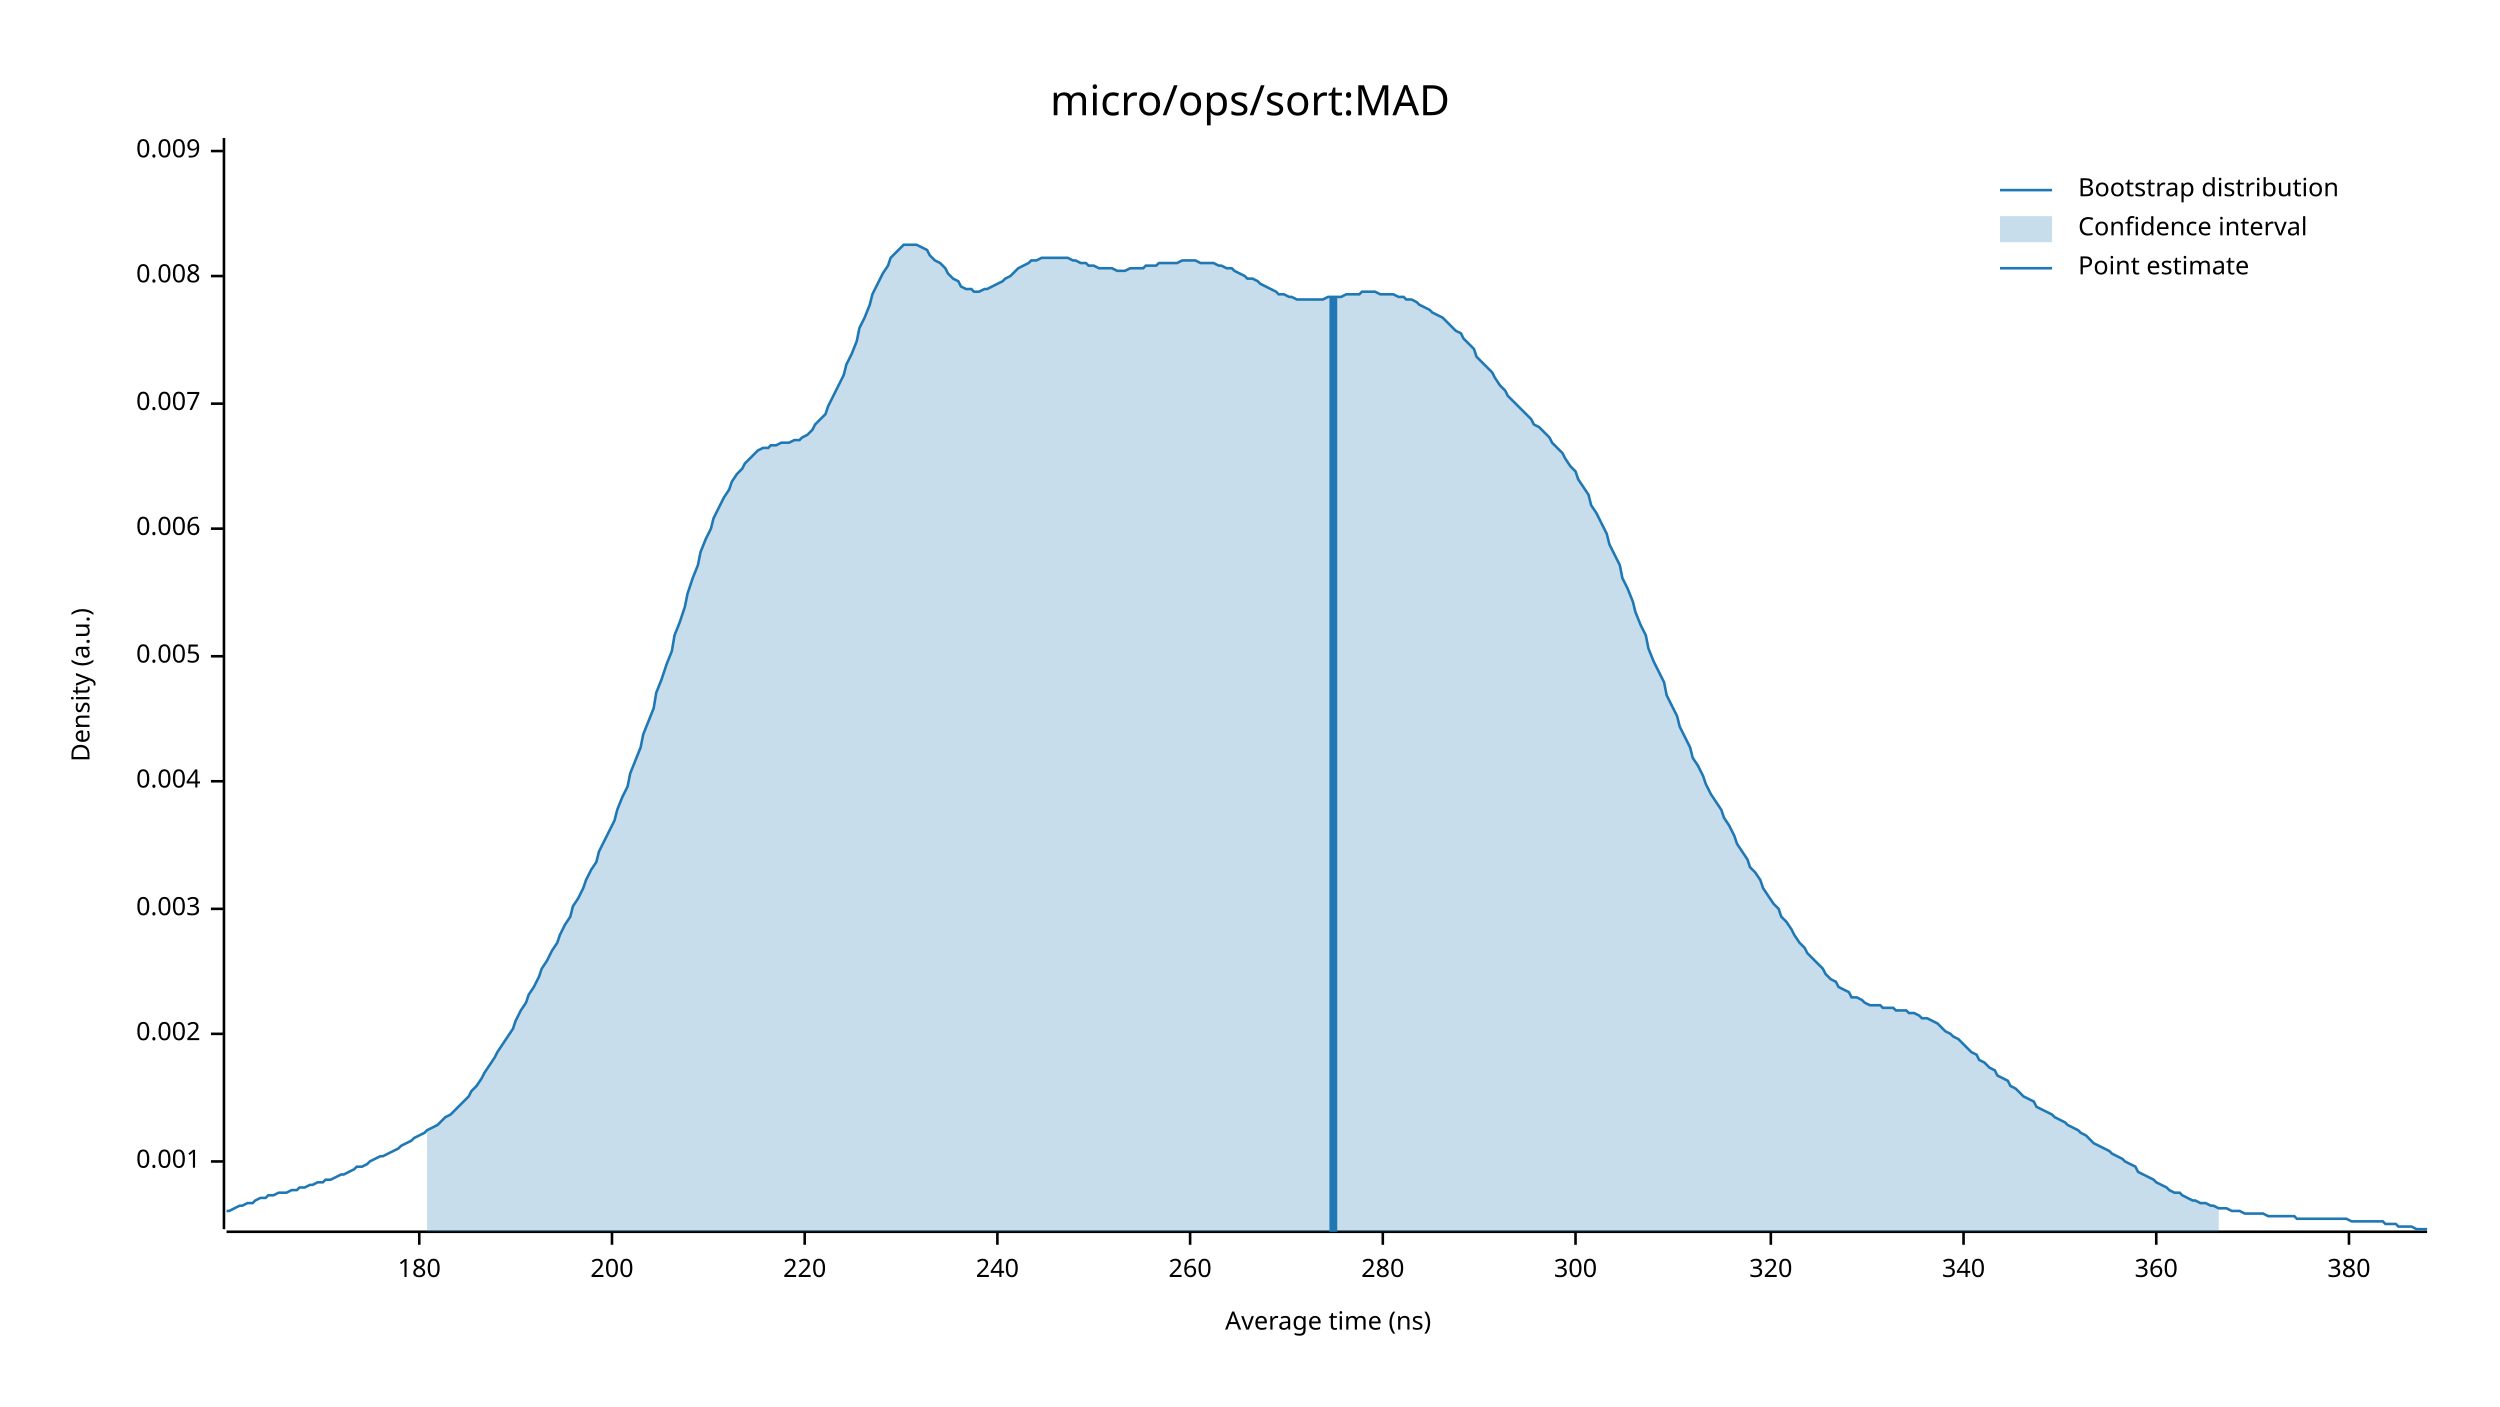
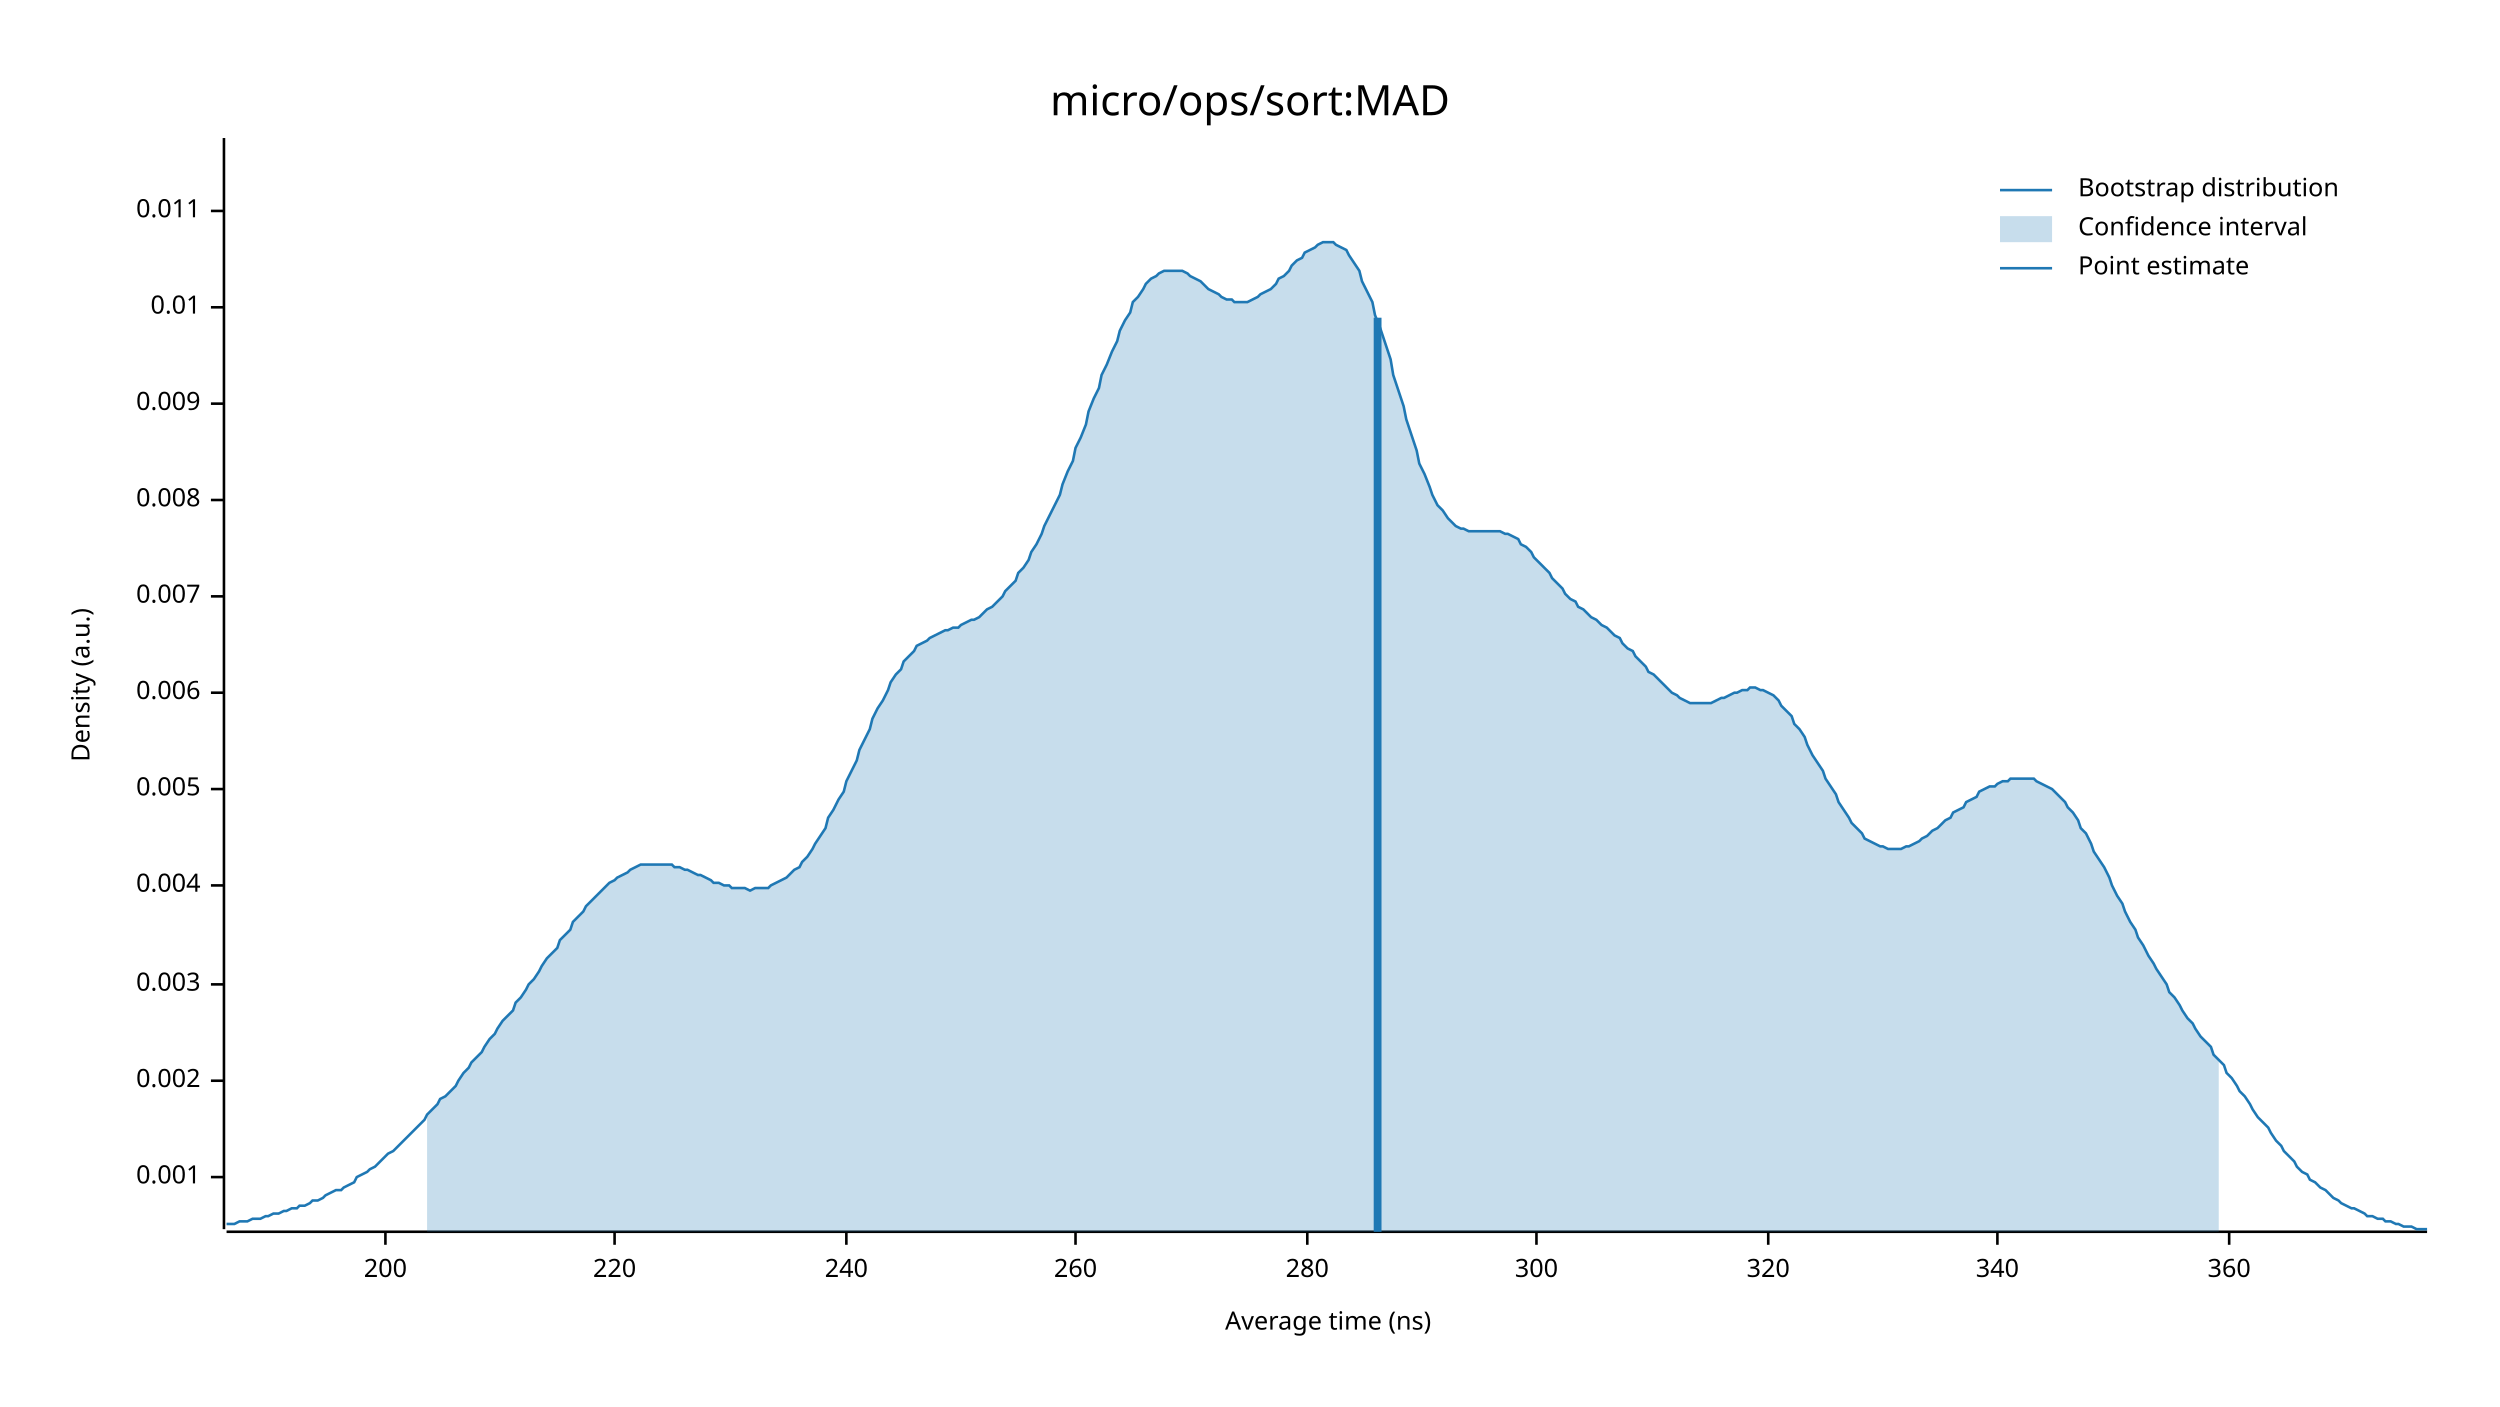
<svg xmlns="http://www.w3.org/2000/svg" width="960" height="540" viewBox="0 0 960 540">
  <text x="480" y="32" dy="0.76em" text-anchor="middle" font-family="sans-serif" font-size="16.129" opacity="1" fill="#000000">
micro/ops/sort:MAD
</text>
  <text x="27" y="263" dy="0.76em" text-anchor="middle" font-family="sans-serif" font-size="9.677" opacity="1" fill="#000000" transform="rotate(270, 27, 263)">
Density (a.u.)
</text>
  <text x="510" y="513" dy="-0.5ex" text-anchor="middle" font-family="sans-serif" font-size="9.677" opacity="1" fill="#000000">
Average time (ns)
</text>
  <polyline fill="none" opacity="1" stroke="#000000" stroke-width="1" points="86,53 86,472 " />
-   <text x="77" y="446" dy="0.5ex" text-anchor="end" font-family="sans-serif" font-size="9.677" opacity="1" fill="#000000">
+   <text x="77" y="452" dy="0.5ex" text-anchor="end" font-family="sans-serif" font-size="9.677" opacity="1" fill="#000000">
0.001
</text>
-   <polyline fill="none" opacity="1" stroke="#000000" stroke-width="1" points="81,446 86,446 " />
-   <text x="77" y="397" dy="0.5ex" text-anchor="end" font-family="sans-serif" font-size="9.677" opacity="1" fill="#000000">
+   <polyline fill="none" opacity="1" stroke="#000000" stroke-width="1" points="81,452 86,452 " />
+   <text x="77" y="415" dy="0.5ex" text-anchor="end" font-family="sans-serif" font-size="9.677" opacity="1" fill="#000000">
0.002
</text>
-   <polyline fill="none" opacity="1" stroke="#000000" stroke-width="1" points="81,397 86,397 " />
-   <text x="77" y="349" dy="0.5ex" text-anchor="end" font-family="sans-serif" font-size="9.677" opacity="1" fill="#000000">
+   <polyline fill="none" opacity="1" stroke="#000000" stroke-width="1" points="81,415 86,415 " />
+   <text x="77" y="378" dy="0.5ex" text-anchor="end" font-family="sans-serif" font-size="9.677" opacity="1" fill="#000000">
0.003
</text>
-   <polyline fill="none" opacity="1" stroke="#000000" stroke-width="1" points="81,349 86,349 " />
-   <text x="77" y="300" dy="0.5ex" text-anchor="end" font-family="sans-serif" font-size="9.677" opacity="1" fill="#000000">
+   <polyline fill="none" opacity="1" stroke="#000000" stroke-width="1" points="81,378 86,378 " />
+   <text x="77" y="340" dy="0.5ex" text-anchor="end" font-family="sans-serif" font-size="9.677" opacity="1" fill="#000000">
0.004
</text>
-   <polyline fill="none" opacity="1" stroke="#000000" stroke-width="1" points="81,300 86,300 " />
-   <text x="77" y="252" dy="0.5ex" text-anchor="end" font-family="sans-serif" font-size="9.677" opacity="1" fill="#000000">
+   <polyline fill="none" opacity="1" stroke="#000000" stroke-width="1" points="81,340 86,340 " />
+   <text x="77" y="303" dy="0.5ex" text-anchor="end" font-family="sans-serif" font-size="9.677" opacity="1" fill="#000000">
0.005
</text>
-   <polyline fill="none" opacity="1" stroke="#000000" stroke-width="1" points="81,252 86,252 " />
-   <text x="77" y="203" dy="0.5ex" text-anchor="end" font-family="sans-serif" font-size="9.677" opacity="1" fill="#000000">
+   <polyline fill="none" opacity="1" stroke="#000000" stroke-width="1" points="81,303 86,303 " />
+   <text x="77" y="266" dy="0.5ex" text-anchor="end" font-family="sans-serif" font-size="9.677" opacity="1" fill="#000000">
0.006
</text>
-   <polyline fill="none" opacity="1" stroke="#000000" stroke-width="1" points="81,203 86,203 " />
-   <text x="77" y="155" dy="0.5ex" text-anchor="end" font-family="sans-serif" font-size="9.677" opacity="1" fill="#000000">
+   <polyline fill="none" opacity="1" stroke="#000000" stroke-width="1" points="81,266 86,266 " />
+   <text x="77" y="229" dy="0.5ex" text-anchor="end" font-family="sans-serif" font-size="9.677" opacity="1" fill="#000000">
0.007
</text>
-   <polyline fill="none" opacity="1" stroke="#000000" stroke-width="1" points="81,155 86,155 " />
-   <text x="77" y="106" dy="0.5ex" text-anchor="end" font-family="sans-serif" font-size="9.677" opacity="1" fill="#000000">
+   <polyline fill="none" opacity="1" stroke="#000000" stroke-width="1" points="81,229 86,229 " />
+   <text x="77" y="192" dy="0.5ex" text-anchor="end" font-family="sans-serif" font-size="9.677" opacity="1" fill="#000000">
0.008
</text>
-   <polyline fill="none" opacity="1" stroke="#000000" stroke-width="1" points="81,106 86,106 " />
-   <text x="77" y="58" dy="0.5ex" text-anchor="end" font-family="sans-serif" font-size="9.677" opacity="1" fill="#000000">
+   <polyline fill="none" opacity="1" stroke="#000000" stroke-width="1" points="81,192 86,192 " />
+   <text x="77" y="155" dy="0.5ex" text-anchor="end" font-family="sans-serif" font-size="9.677" opacity="1" fill="#000000">
0.009
</text>
-   <polyline fill="none" opacity="1" stroke="#000000" stroke-width="1" points="81,58 86,58 " />
+   <polyline fill="none" opacity="1" stroke="#000000" stroke-width="1" points="81,155 86,155 " />
+   <text x="77" y="118" dy="0.5ex" text-anchor="end" font-family="sans-serif" font-size="9.677" opacity="1" fill="#000000">
+ 0.01
+ </text>
+   <polyline fill="none" opacity="1" stroke="#000000" stroke-width="1" points="81,118 86,118 " />
+   <text x="77" y="81" dy="0.5ex" text-anchor="end" font-family="sans-serif" font-size="9.677" opacity="1" fill="#000000">
+ 0.011
+ </text>
+   <polyline fill="none" opacity="1" stroke="#000000" stroke-width="1" points="81,81 86,81 " />
  <polyline fill="none" opacity="1" stroke="#000000" stroke-width="1" points="87,473 932,473 " />
-   <text x="161" y="483" dy="0.76em" text-anchor="middle" font-family="sans-serif" font-size="9.677" opacity="1" fill="#000000">
- 180
- </text>
-   <polyline fill="none" opacity="1" stroke="#000000" stroke-width="1" points="161,473 161,478 " />
-   <text x="235" y="483" dy="0.76em" text-anchor="middle" font-family="sans-serif" font-size="9.677" opacity="1" fill="#000000">
+   <text x="148" y="483" dy="0.76em" text-anchor="middle" font-family="sans-serif" font-size="9.677" opacity="1" fill="#000000">
200
</text>
-   <polyline fill="none" opacity="1" stroke="#000000" stroke-width="1" points="235,473 235,478 " />
-   <text x="309" y="483" dy="0.76em" text-anchor="middle" font-family="sans-serif" font-size="9.677" opacity="1" fill="#000000">
+   <polyline fill="none" opacity="1" stroke="#000000" stroke-width="1" points="148,473 148,478 " />
+   <text x="236" y="483" dy="0.76em" text-anchor="middle" font-family="sans-serif" font-size="9.677" opacity="1" fill="#000000">
220
</text>
-   <polyline fill="none" opacity="1" stroke="#000000" stroke-width="1" points="309,473 309,478 " />
-   <text x="383" y="483" dy="0.76em" text-anchor="middle" font-family="sans-serif" font-size="9.677" opacity="1" fill="#000000">
+   <polyline fill="none" opacity="1" stroke="#000000" stroke-width="1" points="236,473 236,478 " />
+   <text x="325" y="483" dy="0.76em" text-anchor="middle" font-family="sans-serif" font-size="9.677" opacity="1" fill="#000000">
240
</text>
-   <polyline fill="none" opacity="1" stroke="#000000" stroke-width="1" points="383,473 383,478 " />
-   <text x="457" y="483" dy="0.76em" text-anchor="middle" font-family="sans-serif" font-size="9.677" opacity="1" fill="#000000">
+   <polyline fill="none" opacity="1" stroke="#000000" stroke-width="1" points="325,473 325,478 " />
+   <text x="413" y="483" dy="0.76em" text-anchor="middle" font-family="sans-serif" font-size="9.677" opacity="1" fill="#000000">
260
</text>
-   <polyline fill="none" opacity="1" stroke="#000000" stroke-width="1" points="457,473 457,478 " />
-   <text x="531" y="483" dy="0.76em" text-anchor="middle" font-family="sans-serif" font-size="9.677" opacity="1" fill="#000000">
+   <polyline fill="none" opacity="1" stroke="#000000" stroke-width="1" points="413,473 413,478 " />
+   <text x="502" y="483" dy="0.76em" text-anchor="middle" font-family="sans-serif" font-size="9.677" opacity="1" fill="#000000">
280
</text>
-   <polyline fill="none" opacity="1" stroke="#000000" stroke-width="1" points="531,473 531,478 " />
-   <text x="605" y="483" dy="0.76em" text-anchor="middle" font-family="sans-serif" font-size="9.677" opacity="1" fill="#000000">
+   <polyline fill="none" opacity="1" stroke="#000000" stroke-width="1" points="502,473 502,478 " />
+   <text x="590" y="483" dy="0.76em" text-anchor="middle" font-family="sans-serif" font-size="9.677" opacity="1" fill="#000000">
300
</text>
-   <polyline fill="none" opacity="1" stroke="#000000" stroke-width="1" points="605,473 605,478 " />
-   <text x="680" y="483" dy="0.76em" text-anchor="middle" font-family="sans-serif" font-size="9.677" opacity="1" fill="#000000">
+   <polyline fill="none" opacity="1" stroke="#000000" stroke-width="1" points="590,473 590,478 " />
+   <text x="679" y="483" dy="0.76em" text-anchor="middle" font-family="sans-serif" font-size="9.677" opacity="1" fill="#000000">
320
</text>
-   <polyline fill="none" opacity="1" stroke="#000000" stroke-width="1" points="680,473 680,478 " />
-   <text x="754" y="483" dy="0.76em" text-anchor="middle" font-family="sans-serif" font-size="9.677" opacity="1" fill="#000000">
+   <polyline fill="none" opacity="1" stroke="#000000" stroke-width="1" points="679,473 679,478 " />
+   <text x="767" y="483" dy="0.76em" text-anchor="middle" font-family="sans-serif" font-size="9.677" opacity="1" fill="#000000">
340
</text>
-   <polyline fill="none" opacity="1" stroke="#000000" stroke-width="1" points="754,473 754,478 " />
-   <text x="828" y="483" dy="0.76em" text-anchor="middle" font-family="sans-serif" font-size="9.677" opacity="1" fill="#000000">
+   <polyline fill="none" opacity="1" stroke="#000000" stroke-width="1" points="767,473 767,478 " />
+   <text x="856" y="483" dy="0.76em" text-anchor="middle" font-family="sans-serif" font-size="9.677" opacity="1" fill="#000000">
360
</text>
-   <polyline fill="none" opacity="1" stroke="#000000" stroke-width="1" points="828,473 828,478 " />
-   <text x="902" y="483" dy="0.76em" text-anchor="middle" font-family="sans-serif" font-size="9.677" opacity="1" fill="#000000">
- 380
- </text>
-   <polyline fill="none" opacity="1" stroke="#000000" stroke-width="1" points="902,473 902,478 " />
-   <polyline fill="none" opacity="1" stroke="#1F78B4" stroke-width="1" points="87,465 88,465 90,464 92,463 93,463 95,462 97,462 98,461 100,460 102,460 103,459 105,459 107,458 109,458 110,458 112,457 114,457 115,456 117,456 119,455 120,455 122,454 124,454 125,453 127,453 129,452 131,451 132,451 134,450 136,449 137,448 139,448 141,447 142,446 144,445 146,444 147,444 149,443 151,442 153,441 154,440 156,439 158,438 159,437 161,436 163,435 164,434 166,433 168,432 169,431 171,429 173,428 175,426 176,425 178,423 180,421 181,419 183,417 185,414 186,412 188,409 190,406 191,404 193,401 195,398 197,395 198,392 200,388 202,385 203,382 205,379 207,375 208,372 210,369 212,365 214,362 215,359 217,355 219,352 220,348 222,345 224,341 225,338 227,334 229,331 230,327 232,323 234,319 236,315 237,311 239,306 241,302 242,297 244,292 246,287 247,282 249,277 251,272 252,266 254,261 256,255 258,250 259,244 261,239 263,233 264,228 266,222 268,217 269,212 271,207 273,203 274,199 276,195 278,191 280,188 281,185 283,182 285,180 286,178 288,176 290,174 291,173 293,172 295,172 296,171 298,171 300,170 302,170 303,170 305,169 307,169 308,168 310,167 312,165 313,163 315,161 317,159 318,156 320,152 322,148 324,144 325,140 327,136 329,131 330,126 332,122 334,117 335,113 337,109 339,105 341,102 342,99 344,97 346,95 347,94 349,94 351,94 352,94 354,95 356,96 357,98 359,100 361,101 363,103 364,105 366,107 368,108 369,110 371,111 373,111 374,112 376,112 378,111 379,111 381,110 383,109 385,108 386,107 388,106 390,104 391,103 393,102 395,101 396,100 398,100 400,99 401,99 403,99 405,99 407,99 408,99 410,99 412,100 413,100 415,101 417,101 418,102 420,102 422,103 423,103 425,103 427,103 429,104 430,104 432,104 434,103 435,103 437,103 439,103 440,102 442,102 444,102 445,101 447,101 449,101 451,101 452,101 454,100 456,100 457,100 459,100 461,101 462,101 464,101 466,101 468,102 469,102 471,103 473,103 474,104 476,105 478,106 479,107 481,107 483,108 484,109 486,110 488,111 490,112 491,113 493,113 495,114 496,114 498,115 500,115 501,115 503,115 505,115 506,115 508,115 510,114 512,114 513,114 515,114 517,113 518,113 520,113 522,113 523,112 525,112 527,112 528,112 530,113 532,113 534,113 535,113 537,114 539,114 540,115 542,115 544,116 545,117 547,118 549,119 550,120 552,121 554,122 556,124 557,125 559,127 561,128 562,130 564,132 566,134 567,137 569,139 571,141 573,143 574,145 576,148 578,150 579,152 581,154 583,156 584,157 586,159 588,161 589,163 591,164 593,166 595,168 596,170 598,172 600,174 601,176 603,179 605,181 606,184 608,187 610,190 611,194 613,197 615,201 617,205 618,209 620,213 622,217 623,222 625,226 627,231 628,235 630,240 632,244 633,249 635,254 637,258 639,262 640,267 642,271 644,275 645,279 647,283 649,287 650,291 652,294 654,298 655,301 657,305 659,308 661,311 662,314 664,317 666,321 667,324 669,327 671,330 672,333 674,335 676,338 677,341 679,344 681,347 683,349 684,352 686,354 688,357 689,359 691,362 693,364 694,366 696,368 698,370 700,372 701,374 703,376 705,377 706,379 708,380 710,381 711,383 713,383 715,384 716,385 718,386 720,386 722,386 723,387 725,387 727,387 728,388 730,388 732,388 733,389 735,389 737,390 738,391 740,391 742,392 744,393 745,394 747,396 749,397 750,398 752,399 754,401 755,402 757,404 759,405 760,407 762,408 764,410 766,411 767,413 769,414 771,415 772,417 774,418 776,420 777,421 779,422 781,423 782,425 784,426 786,427 788,428 789,429 791,430 793,431 794,432 796,433 798,434 799,435 801,436 803,438 804,439 806,440 808,441 810,442 811,443 813,444 815,445 816,446 818,447 820,448 821,450 823,451 825,452 827,453 828,454 830,455 832,456 833,457 835,458 837,458 838,459 840,460 842,461 843,461 845,462 847,462 849,463 850,463 852,464 854,464 855,464 857,465 859,465 860,465 862,466 864,466 865,466 867,466 869,466 871,467 872,467 874,467 876,467 877,467 879,467 881,467 882,468 884,468 886,468 887,468 889,468 891,468 893,468 894,468 896,468 898,468 899,468 901,468 903,469 904,469 906,469 908,469 909,469 911,469 913,469 915,469 916,470 918,470 920,470 921,471 923,471 925,471 926,471 928,472 930,472 932,472 " />
-   <polygon opacity="0.25" fill="#1F78B4" points="164,434 166,433 168,432 169,431 171,429 173,428 175,426 176,425 178,423 180,421 181,419 183,417 185,414 186,412 188,409 190,406 191,404 193,401 195,398 197,395 198,392 200,388 202,385 203,382 205,379 207,375 208,372 210,369 212,365 214,362 215,359 217,355 219,352 220,348 222,345 224,341 225,338 227,334 229,331 230,327 232,323 234,319 236,315 237,311 239,306 241,302 242,297 244,292 246,287 247,282 249,277 251,272 252,266 254,261 256,255 258,250 259,244 261,239 263,233 264,228 266,222 268,217 269,212 271,207 273,203 274,199 276,195 278,191 280,188 281,185 283,182 285,180 286,178 288,176 290,174 291,173 293,172 295,172 296,171 298,171 300,170 302,170 303,170 305,169 307,169 308,168 310,167 312,165 313,163 315,161 317,159 318,156 320,152 322,148 324,144 325,140 327,136 329,131 330,126 332,122 334,117 335,113 337,109 339,105 341,102 342,99 344,97 346,95 347,94 349,94 351,94 352,94 354,95 356,96 357,98 359,100 361,101 363,103 364,105 366,107 368,108 369,110 371,111 373,111 374,112 376,112 378,111 379,111 381,110 383,109 385,108 386,107 388,106 390,104 391,103 393,102 395,101 396,100 398,100 400,99 401,99 403,99 405,99 407,99 408,99 410,99 412,100 413,100 415,101 417,101 418,102 420,102 422,103 423,103 425,103 427,103 429,104 430,104 432,104 434,103 435,103 437,103 439,103 440,102 442,102 444,102 445,101 447,101 449,101 451,101 452,101 454,100 456,100 457,100 459,100 461,101 462,101 464,101 466,101 468,102 469,102 471,103 473,103 474,104 476,105 478,106 479,107 481,107 483,108 484,109 486,110 488,111 490,112 491,113 493,113 495,114 496,114 498,115 500,115 501,115 503,115 505,115 506,115 508,115 510,114 512,114 513,114 515,114 517,113 518,113 520,113 522,113 523,112 525,112 527,112 528,112 530,113 532,113 534,113 535,113 537,114 539,114 540,115 542,115 544,116 545,117 547,118 549,119 550,120 552,121 554,122 556,124 557,125 559,127 561,128 562,130 564,132 566,134 567,137 569,139 571,141 573,143 574,145 576,148 578,150 579,152 581,154 583,156 584,157 586,159 588,161 589,163 591,164 593,166 595,168 596,170 598,172 600,174 601,176 603,179 605,181 606,184 608,187 610,190 611,194 613,197 615,201 617,205 618,209 620,213 622,217 623,222 625,226 627,231 628,235 630,240 632,244 633,249 635,254 637,258 639,262 640,267 642,271 644,275 645,279 647,283 649,287 650,291 652,294 654,298 655,301 657,305 659,308 661,311 662,314 664,317 666,321 667,324 669,327 671,330 672,333 674,335 676,338 677,341 679,344 681,347 683,349 684,352 686,354 688,357 689,359 691,362 693,364 694,366 696,368 698,370 700,372 701,374 703,376 705,377 706,379 708,380 710,381 711,383 713,383 715,384 716,385 718,386 720,386 722,386 723,387 725,387 727,387 728,388 730,388 732,388 733,389 735,389 737,390 738,391 740,391 742,392 744,393 745,394 747,396 749,397 750,398 752,399 754,401 755,402 757,404 759,405 760,407 762,408 764,410 766,411 767,413 769,414 771,415 772,417 774,418 776,420 777,421 779,422 781,423 782,425 784,426 786,427 788,428 789,429 791,430 793,431 794,432 796,433 798,434 799,435 801,436 803,438 804,439 806,440 808,441 810,442 811,443 813,444 815,445 816,446 818,447 820,448 821,450 823,451 825,452 827,453 828,454 830,455 832,456 833,457 835,458 837,458 838,459 840,460 842,461 843,461 845,462 847,462 849,463 850,463 852,464 852,473 164,473 " />
-   <polyline fill="none" opacity="1" stroke="#1F78B4" stroke-width="3" points="512,473 512,114 " />
+   <polyline fill="none" opacity="1" stroke="#000000" stroke-width="1" points="856,473 856,478 " />
+   <polyline fill="none" opacity="1" stroke="#1F78B4" stroke-width="1" points="87,470 88,470 90,470 92,469 93,469 95,469 97,468 98,468 100,468 102,467 103,467 105,466 107,466 109,465 110,465 112,464 114,464 115,463 117,463 119,462 120,461 122,461 124,460 125,459 127,458 129,457 131,457 132,456 134,455 136,454 137,452 139,451 141,450 142,449 144,448 146,446 147,445 149,443 151,442 153,440 154,439 156,437 158,435 159,434 161,432 163,430 164,428 166,426 168,424 169,422 171,421 173,419 175,417 176,415 178,412 180,410 181,408 183,406 185,404 186,402 188,399 190,397 191,395 193,392 195,390 197,388 198,385 200,383 202,380 203,378 205,376 207,373 208,371 210,368 212,366 214,364 215,361 217,359 219,357 220,354 222,352 224,350 225,348 227,346 229,344 230,343 232,341 234,339 236,338 237,337 239,336 241,335 242,334 244,333 246,332 247,332 249,332 251,332 252,332 254,332 256,332 258,332 259,333 261,333 263,334 264,334 266,335 268,336 269,336 271,337 273,338 274,339 276,339 278,340 280,340 281,341 283,341 285,341 286,341 288,342 290,341 291,341 293,341 295,341 296,340 298,339 300,338 302,337 303,336 305,334 307,333 308,331 310,329 312,326 313,324 315,321 317,318 318,314 320,311 322,307 324,304 325,300 327,296 329,292 330,288 332,284 334,280 335,276 337,272 339,269 341,265 342,262 344,259 346,257 347,254 349,252 351,250 352,248 354,247 356,246 357,245 359,244 361,243 363,242 364,242 366,241 368,241 369,240 371,239 373,238 374,238 376,237 378,235 379,234 381,233 383,231 385,229 386,227 388,225 390,223 391,220 393,218 395,215 396,212 398,209 400,205 401,202 403,198 405,194 407,190 408,186 410,181 412,177 413,172 415,168 417,163 418,158 420,153 422,149 423,144 425,140 427,135 429,131 430,127 432,123 434,120 435,116 437,114 439,111 440,109 442,107 444,106 445,105 447,104 449,104 451,104 452,104 454,104 456,105 457,106 459,107 461,108 462,109 464,111 466,112 468,113 469,114 471,115 473,115 474,116 476,116 478,116 479,116 481,115 483,114 484,113 486,112 488,111 490,109 491,107 493,106 495,104 496,102 498,100 500,99 501,97 503,96 505,95 506,94 508,93 510,93 512,93 513,94 515,95 517,96 518,98 520,101 522,104 523,108 525,112 527,116 528,121 530,126 532,132 534,138 535,144 537,150 539,156 540,161 542,167 544,173 545,178 547,182 549,187 550,190 552,194 554,196 556,199 557,200 559,202 561,203 562,203 564,204 566,204 567,204 569,204 571,204 573,204 574,204 576,204 578,205 579,205 581,206 583,207 584,209 586,210 588,212 589,214 591,216 593,218 595,220 596,222 598,224 600,226 601,228 603,230 605,231 606,233 608,234 610,236 611,237 613,238 615,240 617,241 618,242 620,244 622,245 623,247 625,249 627,250 628,252 630,254 632,256 633,258 635,259 637,261 639,263 640,264 642,266 644,267 645,268 647,269 649,270 650,270 652,270 654,270 655,270 657,270 659,269 661,268 662,268 664,267 666,266 667,266 669,265 671,265 672,264 674,264 676,265 677,265 679,266 681,267 683,269 684,271 686,273 688,275 689,278 691,280 693,283 694,286 696,290 698,293 700,296 701,299 703,302 705,305 706,308 708,311 710,314 711,316 713,318 715,320 716,322 718,323 720,324 722,325 723,325 725,326 727,326 728,326 730,326 732,325 733,325 735,324 737,323 738,322 740,321 742,319 744,318 745,317 747,315 749,314 750,312 752,311 754,310 755,308 757,307 759,306 760,304 762,303 764,302 766,302 767,301 769,300 771,300 772,299 774,299 776,299 777,299 779,299 781,299 782,300 784,301 786,302 788,303 789,304 791,306 793,308 794,310 796,312 798,315 799,318 801,320 803,324 804,327 806,330 808,333 810,337 811,340 813,344 815,347 816,350 818,354 820,357 821,360 823,363 825,367 827,370 828,372 830,375 832,378 833,381 835,383 837,386 838,388 840,391 842,393 843,395 845,398 847,400 849,402 850,405 852,407 854,409 855,412 857,414 859,417 860,419 862,421 864,424 865,426 867,429 869,431 871,433 872,435 874,438 876,440 877,442 879,444 881,446 882,448 884,450 886,451 887,453 889,454 891,456 893,457 894,458 896,460 898,461 899,462 901,463 903,464 904,464 906,465 908,466 909,467 911,467 913,468 915,468 916,469 918,469 920,470 921,470 923,471 925,471 926,471 928,472 930,472 932,472 " />
+   <polygon opacity="0.25" fill="#1F78B4" points="164,428 166,426 168,424 169,422 171,421 173,419 175,417 176,415 178,412 180,410 181,408 183,406 185,404 186,402 188,399 190,397 191,395 193,392 195,390 197,388 198,385 200,383 202,380 203,378 205,376 207,373 208,371 210,368 212,366 214,364 215,361 217,359 219,357 220,354 222,352 224,350 225,348 227,346 229,344 230,343 232,341 234,339 236,338 237,337 239,336 241,335 242,334 244,333 246,332 247,332 249,332 251,332 252,332 254,332 256,332 258,332 259,333 261,333 263,334 264,334 266,335 268,336 269,336 271,337 273,338 274,339 276,339 278,340 280,340 281,341 283,341 285,341 286,341 288,342 290,341 291,341 293,341 295,341 296,340 298,339 300,338 302,337 303,336 305,334 307,333 308,331 310,329 312,326 313,324 315,321 317,318 318,314 320,311 322,307 324,304 325,300 327,296 329,292 330,288 332,284 334,280 335,276 337,272 339,269 341,265 342,262 344,259 346,257 347,254 349,252 351,250 352,248 354,247 356,246 357,245 359,244 361,243 363,242 364,242 366,241 368,241 369,240 371,239 373,238 374,238 376,237 378,235 379,234 381,233 383,231 385,229 386,227 388,225 390,223 391,220 393,218 395,215 396,212 398,209 400,205 401,202 403,198 405,194 407,190 408,186 410,181 412,177 413,172 415,168 417,163 418,158 420,153 422,149 423,144 425,140 427,135 429,131 430,127 432,123 434,120 435,116 437,114 439,111 440,109 442,107 444,106 445,105 447,104 449,104 451,104 452,104 454,104 456,105 457,106 459,107 461,108 462,109 464,111 466,112 468,113 469,114 471,115 473,115 474,116 476,116 478,116 479,116 481,115 483,114 484,113 486,112 488,111 490,109 491,107 493,106 495,104 496,102 498,100 500,99 501,97 503,96 505,95 506,94 508,93 510,93 512,93 513,94 515,95 517,96 518,98 520,101 522,104 523,108 525,112 527,116 528,121 530,126 532,132 534,138 535,144 537,150 539,156 540,161 542,167 544,173 545,178 547,182 549,187 550,190 552,194 554,196 556,199 557,200 559,202 561,203 562,203 564,204 566,204 567,204 569,204 571,204 573,204 574,204 576,204 578,205 579,205 581,206 583,207 584,209 586,210 588,212 589,214 591,216 593,218 595,220 596,222 598,224 600,226 601,228 603,230 605,231 606,233 608,234 610,236 611,237 613,238 615,240 617,241 618,242 620,244 622,245 623,247 625,249 627,250 628,252 630,254 632,256 633,258 635,259 637,261 639,263 640,264 642,266 644,267 645,268 647,269 649,270 650,270 652,270 654,270 655,270 657,270 659,269 661,268 662,268 664,267 666,266 667,266 669,265 671,265 672,264 674,264 676,265 677,265 679,266 681,267 683,269 684,271 686,273 688,275 689,278 691,280 693,283 694,286 696,290 698,293 700,296 701,299 703,302 705,305 706,308 708,311 710,314 711,316 713,318 715,320 716,322 718,323 720,324 722,325 723,325 725,326 727,326 728,326 730,326 732,325 733,325 735,324 737,323 738,322 740,321 742,319 744,318 745,317 747,315 749,314 750,312 752,311 754,310 755,308 757,307 759,306 760,304 762,303 764,302 766,302 767,301 769,300 771,300 772,299 774,299 776,299 777,299 779,299 781,299 782,300 784,301 786,302 788,303 789,304 791,306 793,308 794,310 796,312 798,315 799,318 801,320 803,324 804,327 806,330 808,333 810,337 811,340 813,344 815,347 816,350 818,354 820,357 821,360 823,363 825,367 827,370 828,372 830,375 832,378 833,381 835,383 837,386 838,388 840,391 842,393 843,395 845,398 847,400 849,402 850,405 852,407 852,473 164,473 " />
+   <polyline fill="none" opacity="1" stroke="#1F78B4" stroke-width="3" points="529,473 529,122 " />
  <text x="798" y="68" dy="0.76em" text-anchor="start" font-family="sans-serif" font-size="9.677" opacity="1" fill="#000000">
Bootstrap distribution
</text>
  <text x="798" y="83" dy="0.76em" text-anchor="start" font-family="sans-serif" font-size="9.677" opacity="1" fill="#000000">
Confidence interval
</text>
  <text x="798" y="98" dy="0.76em" text-anchor="start" font-family="sans-serif" font-size="9.677" opacity="1" fill="#000000">
Point estimate
</text>
  <polyline fill="none" opacity="1" stroke="#1F78B4" stroke-width="1" points="768,73 788,73 " />
  <rect x="768" y="83" width="20" height="10" opacity="0.25" fill="#1F78B4" stroke="none" />
  <polyline fill="none" opacity="1" stroke="#1F78B4" stroke-width="1" points="768,103 788,103 " />
</svg>
